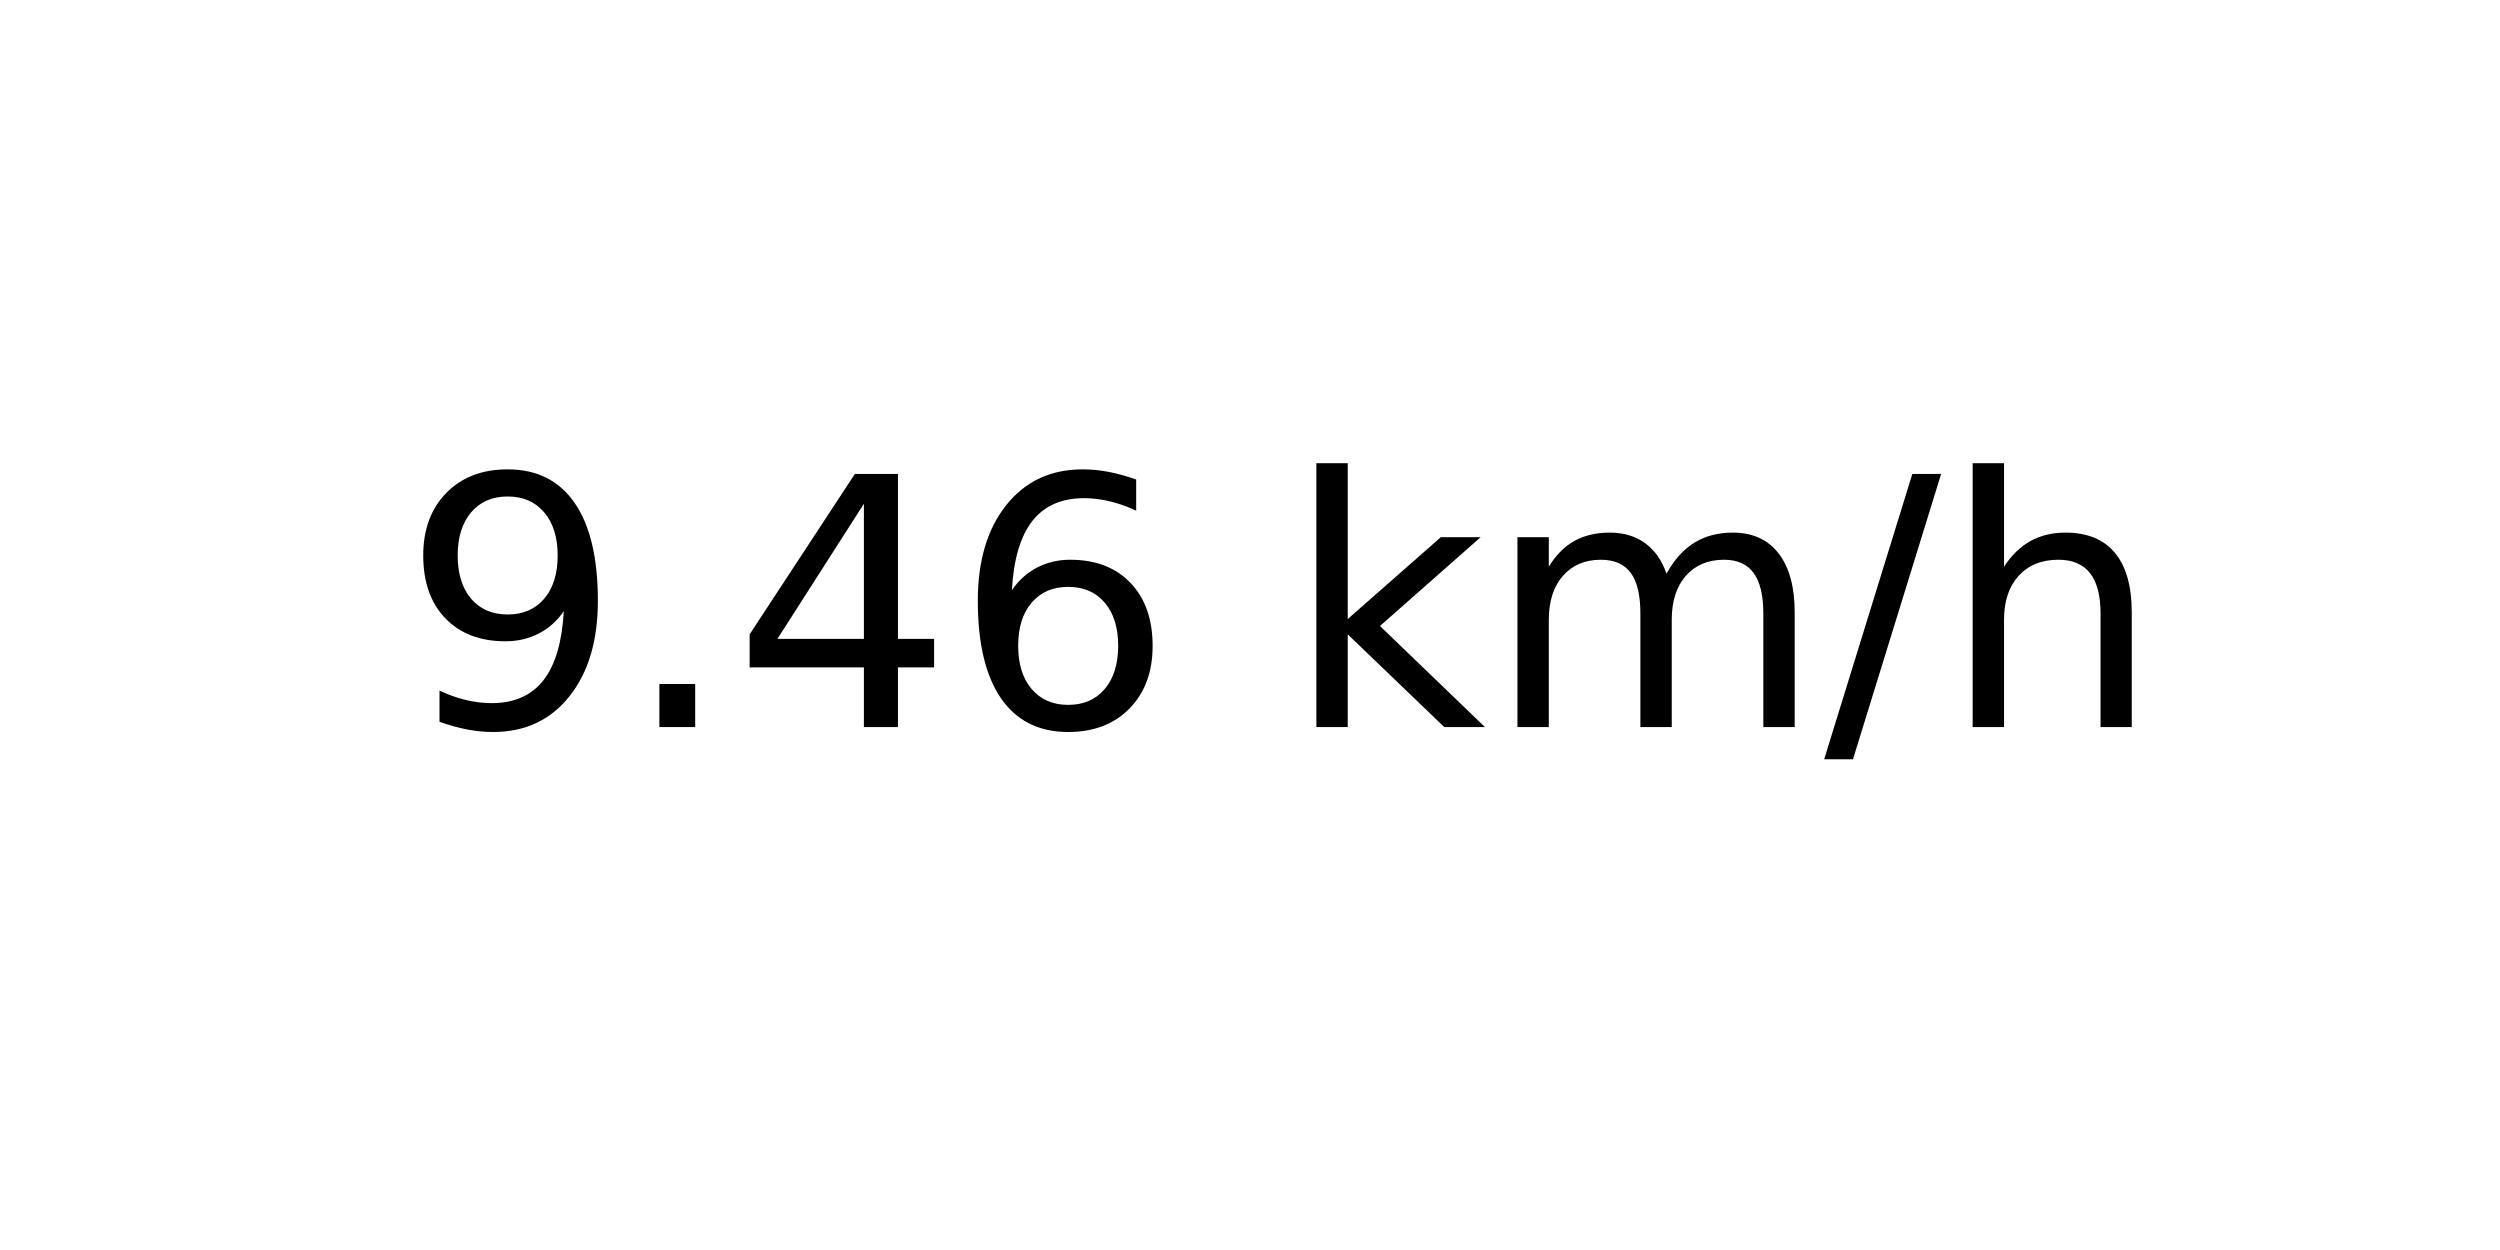
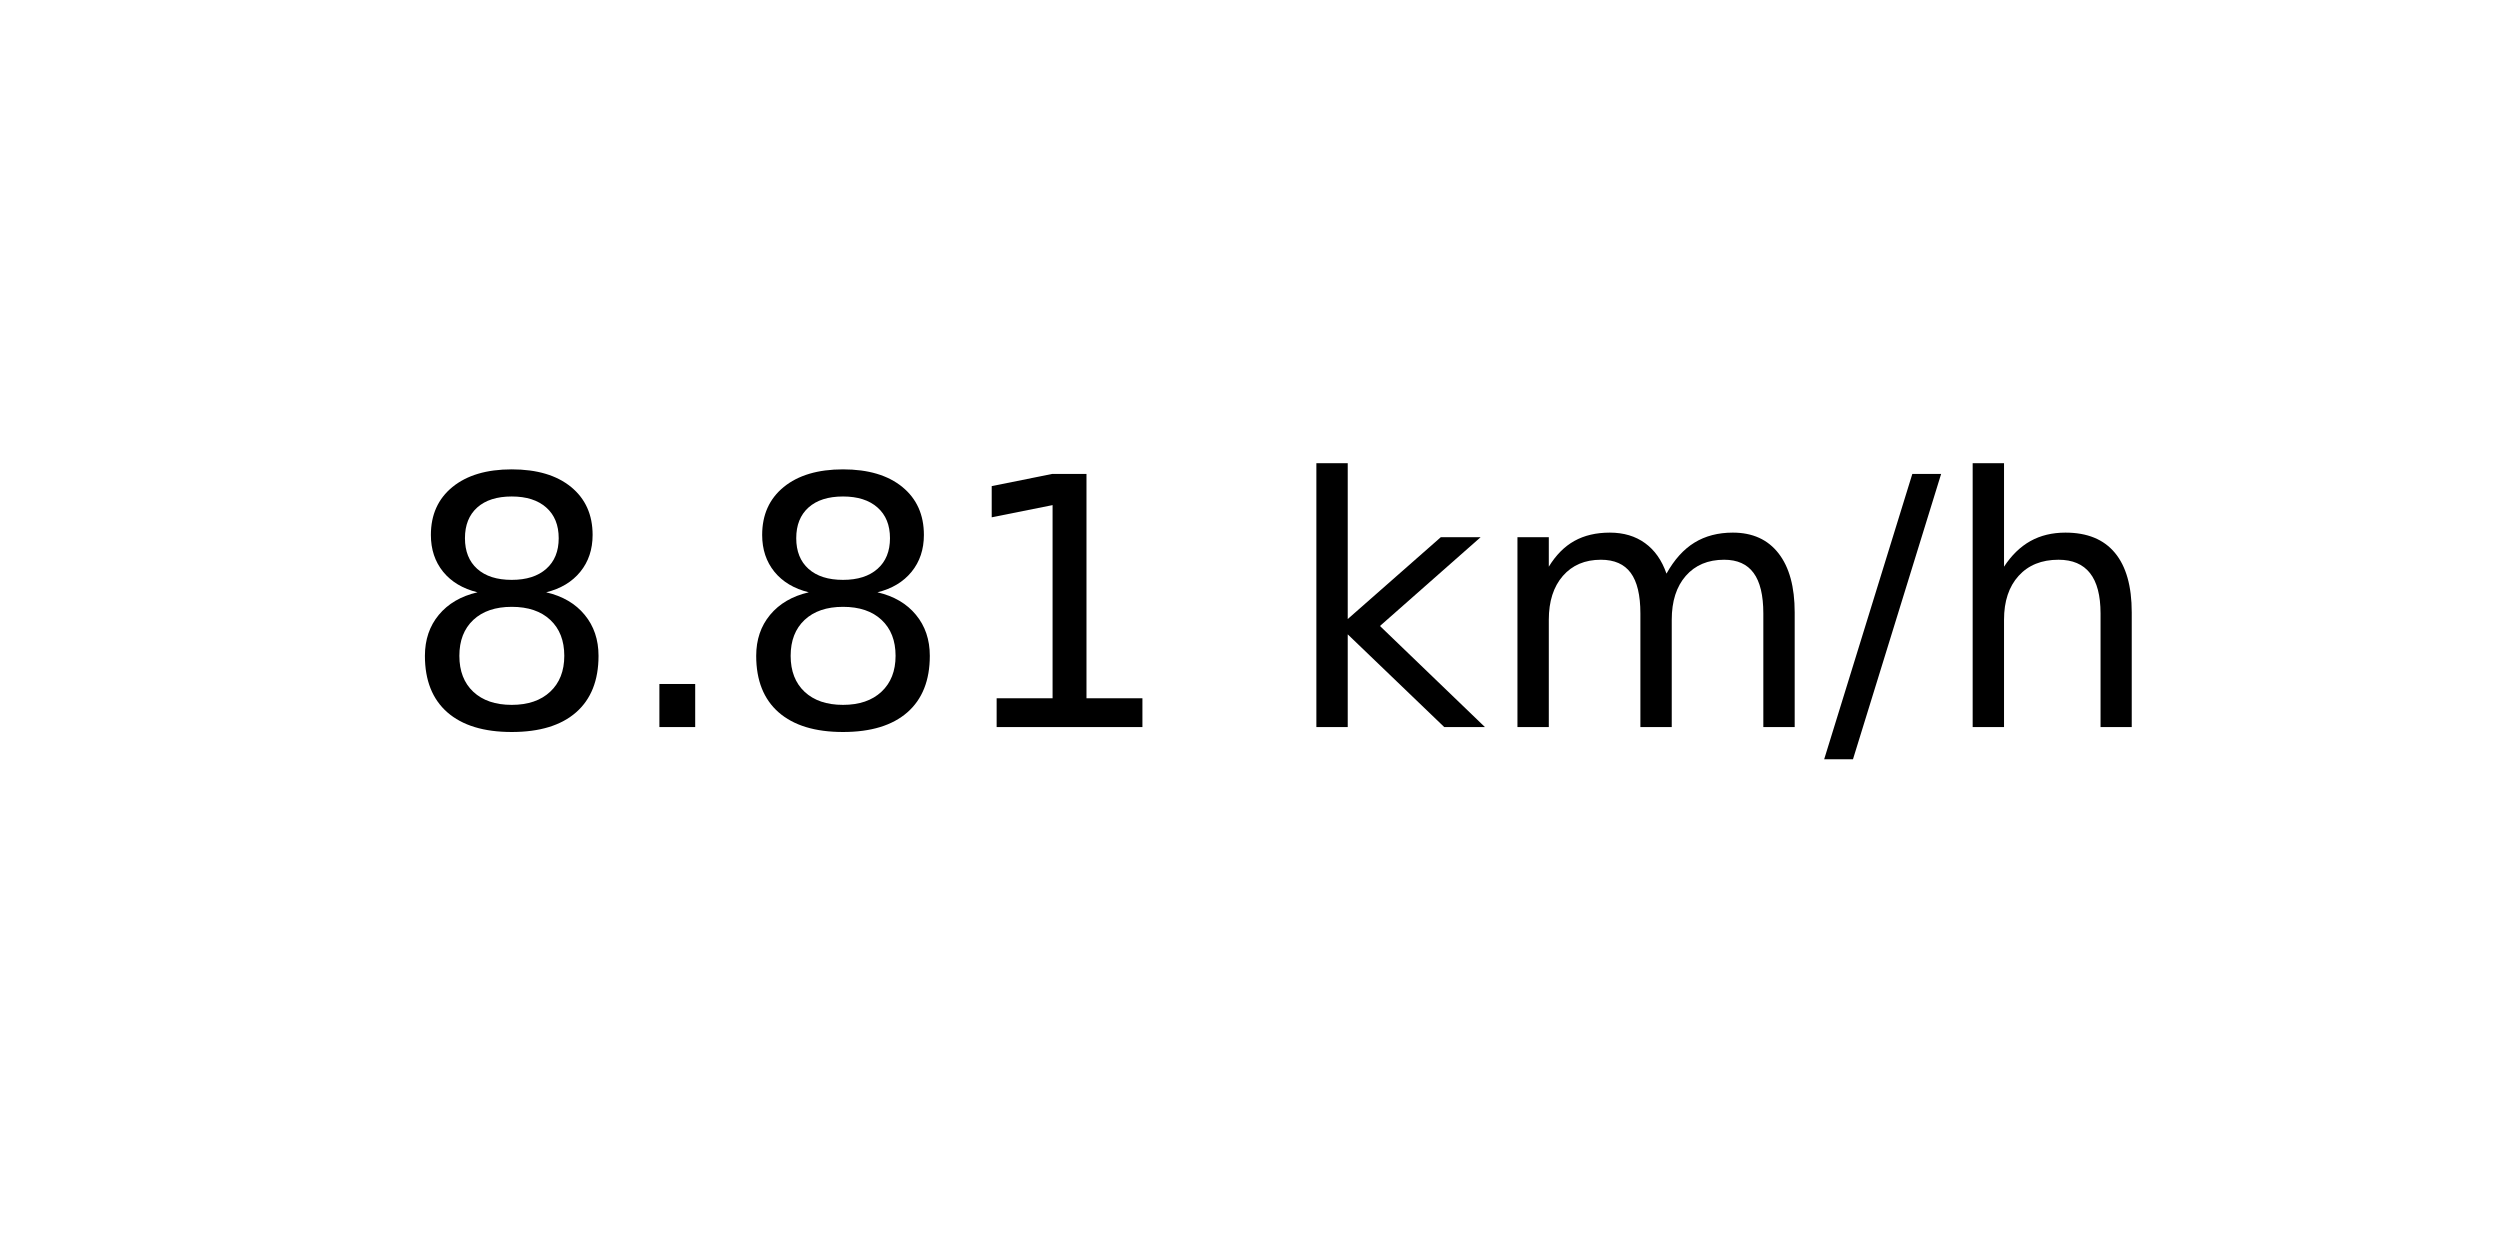
<svg xmlns="http://www.w3.org/2000/svg" xmlns:xlink="http://www.w3.org/1999/xlink" width="72pt" height="36pt" viewBox="0 0 72 36" version="1.1">
  <defs>
    <style type="text/css">*{stroke-linejoin: round; stroke-linecap: butt}</style>
  </defs>
  <g id="figure_1">
    <g id="axes_1">
      <g id="text_1">
        <g transform="translate(11.55937 20.93937) scale(0.1 -0.1)">
          <defs>
-             <path id="DejaVuSans-39" d="M 703 97  L 703 672  Q 941 559 1184 500  Q 1428 441 1663 441  Q 2288 441 2617 861  Q 2947 1281 2994 2138  Q 2813 1869 2534 1725  Q 2256 1581 1919 1581  Q 1219 1581 811 2004  Q 403 2428 403 3163  Q 403 3881 828 4315  Q 1253 4750 1959 4750  Q 2769 4750 3195 4129  Q 3622 3509 3622 2328  Q 3622 1225 3098 567  Q 2575 -91 1691 -91  Q 1453 -91 1209 -44  Q 966 3 703 97  z M 1959 2075  Q 2384 2075 2632 2365  Q 2881 2656 2881 3163  Q 2881 3666 2632 3958  Q 2384 4250 1959 4250  Q 1534 4250 1286 3958  Q 1038 3666 1038 3163  Q 1038 2656 1286 2365  Q 1534 2075 1959 2075  z " transform="scale(0.015625)" />
+             <path id="DejaVuSans-38" d="M 2034 2216  Q 1584 2216 1326 1975  Q 1069 1734 1069 1313  Q 1069 891 1326 650  Q 1584 409 2034 409  Q 2484 409 2743 651  Q 3003 894 3003 1313  Q 3003 1734 2745 1975  Q 2488 2216 2034 2216  z M 1403 2484  Q 997 2584 770 2862  Q 544 3141 544 3541  Q 544 4100 942 4425  Q 1341 4750 2034 4750  Q 2731 4750 3128 4425  Q 3525 4100 3525 3541  Q 3525 3141 3298 2862  Q 3072 2584 2669 2484  Q 3125 2378 3379 2068  Q 3634 1759 3634 1313  Q 3634 634 3220 271  Q 2806 -91 2034 -91  Q 1263 -91 848 271  Q 434 634 434 1313  Q 434 1759 690 2068  Q 947 2378 1403 2484  z M 1172 3481  Q 1172 3119 1398 2916  Q 1625 2713 2034 2713  Q 2441 2713 2670 2916  Q 2900 3119 2900 3481  Q 2900 3844 2670 4047  Q 2441 4250 2034 4250  Q 1625 4250 1398 4047  Q 1172 3844 1172 3481  z " transform="scale(0.015625)" />
            <path id="DejaVuSans-2e" d="M 684 794  L 1344 794  L 1344 0  L 684 0  L 684 794  z " transform="scale(0.015625)" />
-             <path id="DejaVuSans-34" d="M 2419 4116  L 825 1625  L 2419 1625  L 2419 4116  z M 2253 4666  L 3047 4666  L 3047 1625  L 3713 1625  L 3713 1100  L 3047 1100  L 3047 0  L 2419 0  L 2419 1100  L 313 1100  L 313 1709  L 2253 4666  z " transform="scale(0.015625)" />
-             <path id="DejaVuSans-36" d="M 2113 2584  Q 1688 2584 1439 2293  Q 1191 2003 1191 1497  Q 1191 994 1439 701  Q 1688 409 2113 409  Q 2538 409 2786 701  Q 3034 994 3034 1497  Q 3034 2003 2786 2293  Q 2538 2584 2113 2584  z M 3366 4563  L 3366 3988  Q 3128 4100 2886 4159  Q 2644 4219 2406 4219  Q 1781 4219 1451 3797  Q 1122 3375 1075 2522  Q 1259 2794 1537 2939  Q 1816 3084 2150 3084  Q 2853 3084 3261 2657  Q 3669 2231 3669 1497  Q 3669 778 3244 343  Q 2819 -91 2113 -91  Q 1303 -91 875 529  Q 447 1150 447 2328  Q 447 3434 972 4092  Q 1497 4750 2381 4750  Q 2619 4750 2861 4703  Q 3103 4656 3366 4563  z " transform="scale(0.015625)" />
+             <path id="DejaVuSans-31" d="M 794 531  L 1825 531  L 1825 4091  L 703 3866  L 703 4441  L 1819 4666  L 2450 4666  L 2450 531  L 3481 531  L 3481 0  L 794 0  L 794 531  z " transform="scale(0.015625)" />
            <path id="DejaVuSans-20" transform="scale(0.015625)" />
            <path id="DejaVuSans-6b" d="M 581 4863  L 1159 4863  L 1159 1991  L 2875 3500  L 3609 3500  L 1753 1863  L 3688 0  L 2938 0  L 1159 1709  L 1159 0  L 581 0  L 581 4863  z " transform="scale(0.015625)" />
            <path id="DejaVuSans-6d" d="M 3328 2828  Q 3544 3216 3844 3400  Q 4144 3584 4550 3584  Q 5097 3584 5394 3201  Q 5691 2819 5691 2113  L 5691 0  L 5113 0  L 5113 2094  Q 5113 2597 4934 2840  Q 4756 3084 4391 3084  Q 3944 3084 3684 2787  Q 3425 2491 3425 1978  L 3425 0  L 2847 0  L 2847 2094  Q 2847 2600 2669 2842  Q 2491 3084 2119 3084  Q 1678 3084 1418 2786  Q 1159 2488 1159 1978  L 1159 0  L 581 0  L 581 3500  L 1159 3500  L 1159 2956  Q 1356 3278 1631 3431  Q 1906 3584 2284 3584  Q 2666 3584 2933 3390  Q 3200 3197 3328 2828  z " transform="scale(0.015625)" />
            <path id="DejaVuSans-2f" d="M 1625 4666  L 2156 4666  L 531 -594  L 0 -594  L 1625 4666  z " transform="scale(0.015625)" />
            <path id="DejaVuSans-68" d="M 3513 2113  L 3513 0  L 2938 0  L 2938 2094  Q 2938 2591 2744 2837  Q 2550 3084 2163 3084  Q 1697 3084 1428 2787  Q 1159 2491 1159 1978  L 1159 0  L 581 0  L 581 4863  L 1159 4863  L 1159 2956  Q 1366 3272 1645 3428  Q 1925 3584 2291 3584  Q 2894 3584 3203 3211  Q 3513 2838 3513 2113  z " transform="scale(0.015625)" />
          </defs>
-           <use xlink:href="#DejaVuSans-39" />
+           <use xlink:href="#DejaVuSans-38" />
          <use xlink:href="#DejaVuSans-2e" x="63.623" />
-           <use xlink:href="#DejaVuSans-34" x="95.41" />
-           <use xlink:href="#DejaVuSans-36" x="159.033" />
+           <use xlink:href="#DejaVuSans-38" x="95.41" />
+           <use xlink:href="#DejaVuSans-31" x="159.033" />
          <use xlink:href="#DejaVuSans-20" x="222.656" />
          <use xlink:href="#DejaVuSans-6b" x="254.443" />
          <use xlink:href="#DejaVuSans-6d" x="312.354" />
          <use xlink:href="#DejaVuSans-2f" x="409.766" />
          <use xlink:href="#DejaVuSans-68" x="443.457" />
        </g>
      </g>
    </g>
  </g>
</svg>
